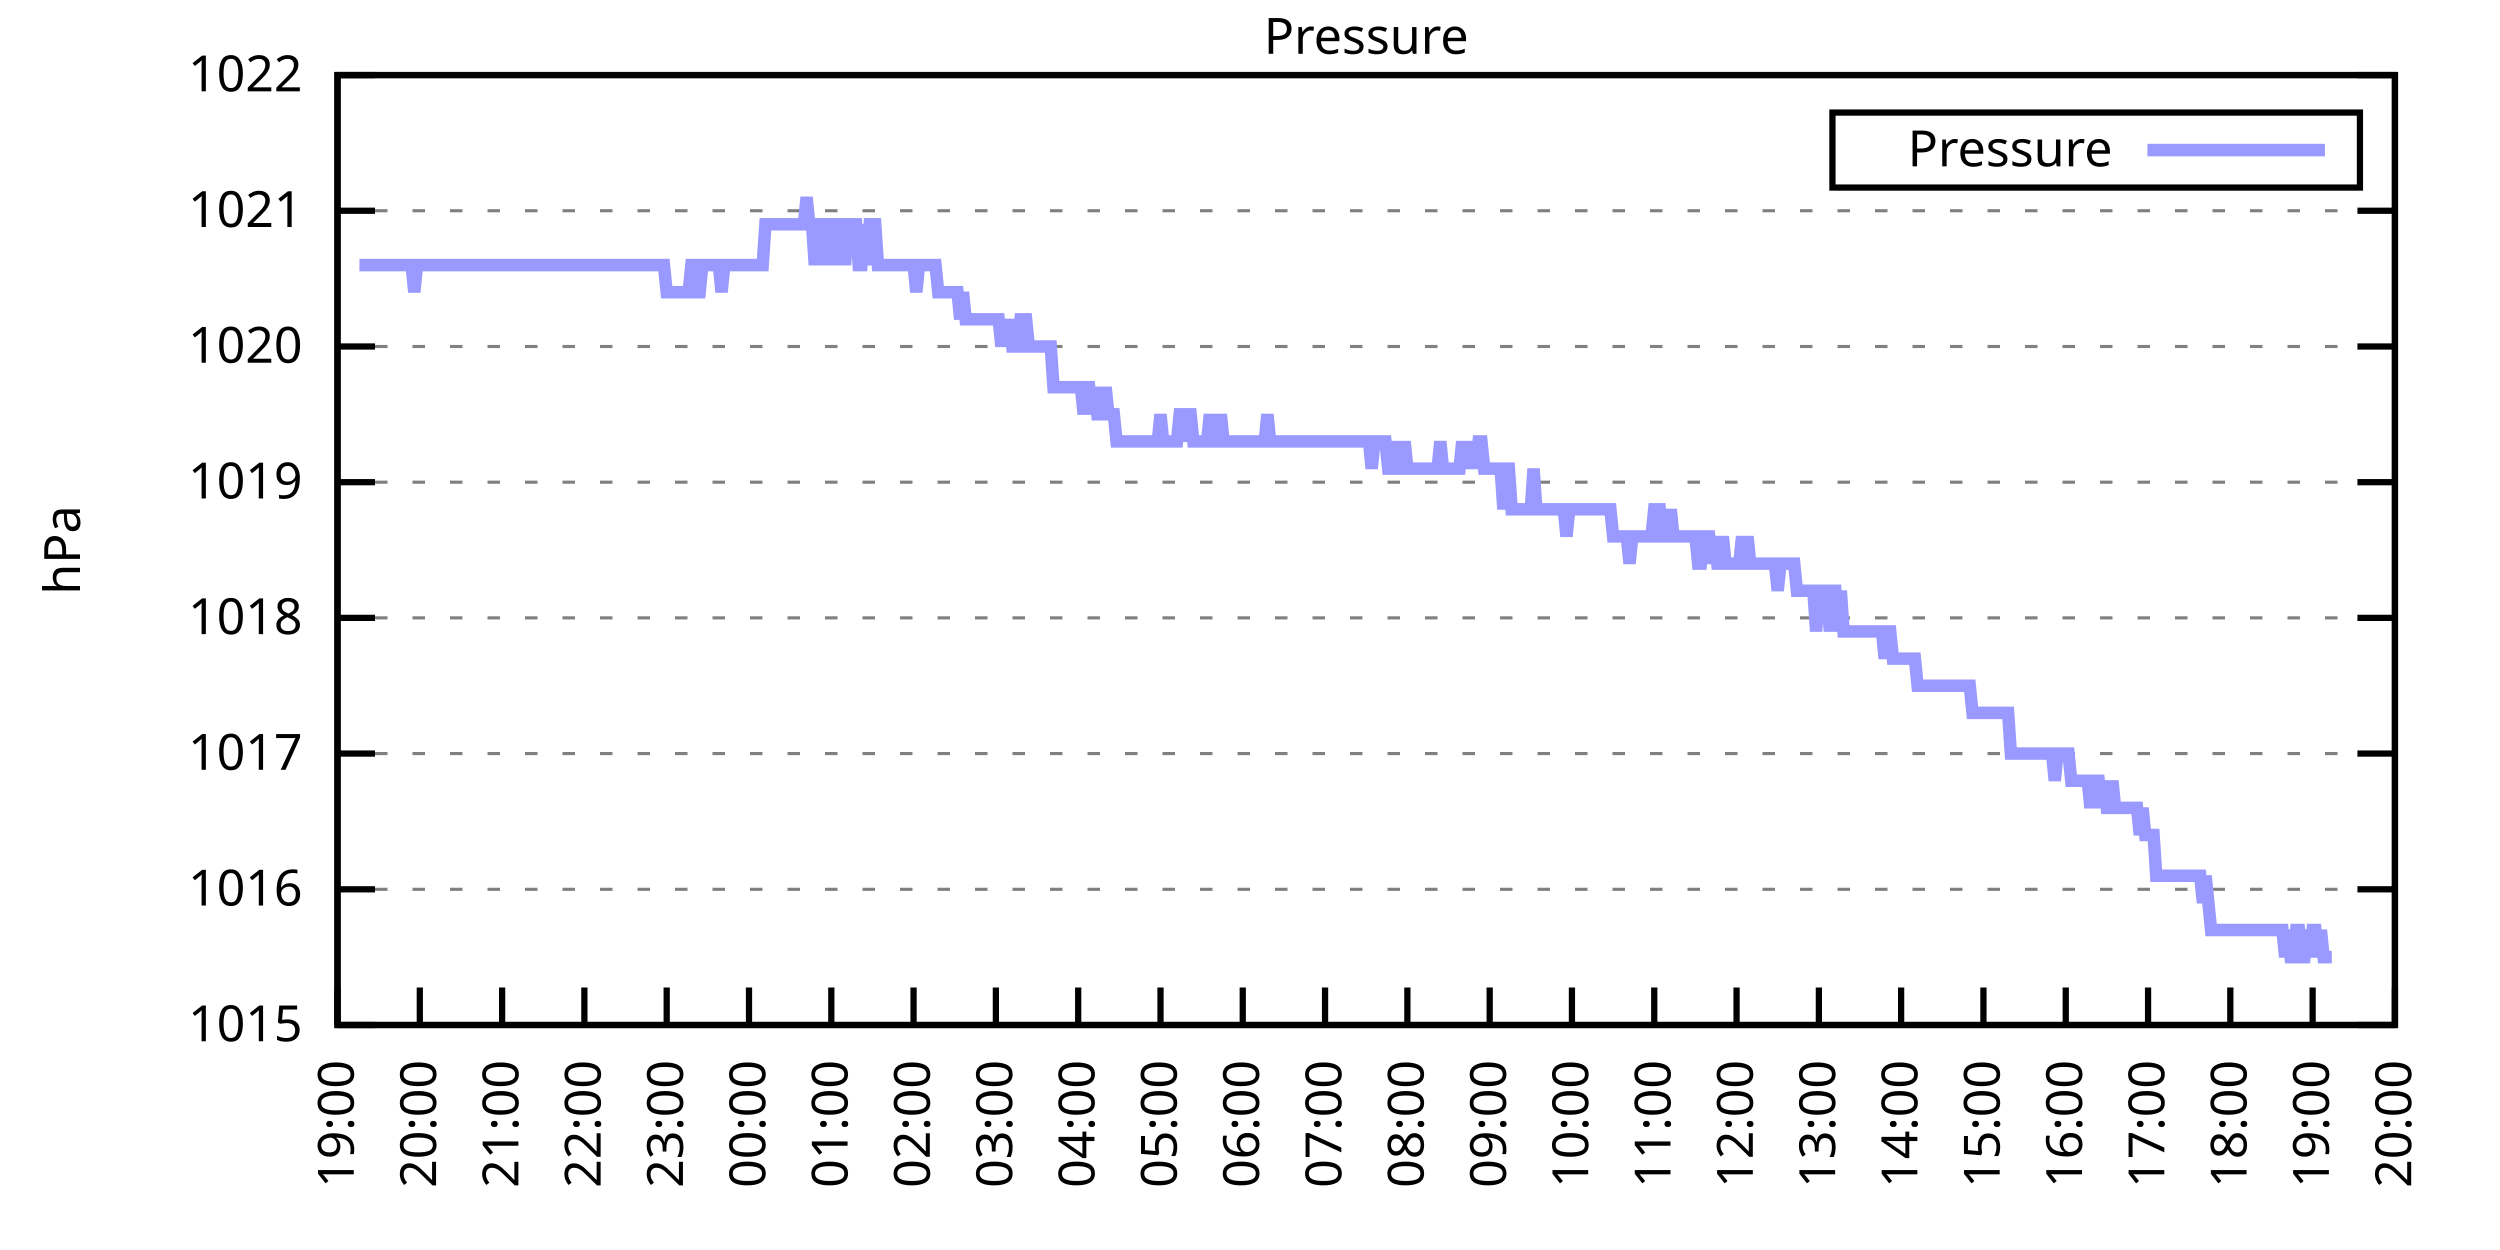
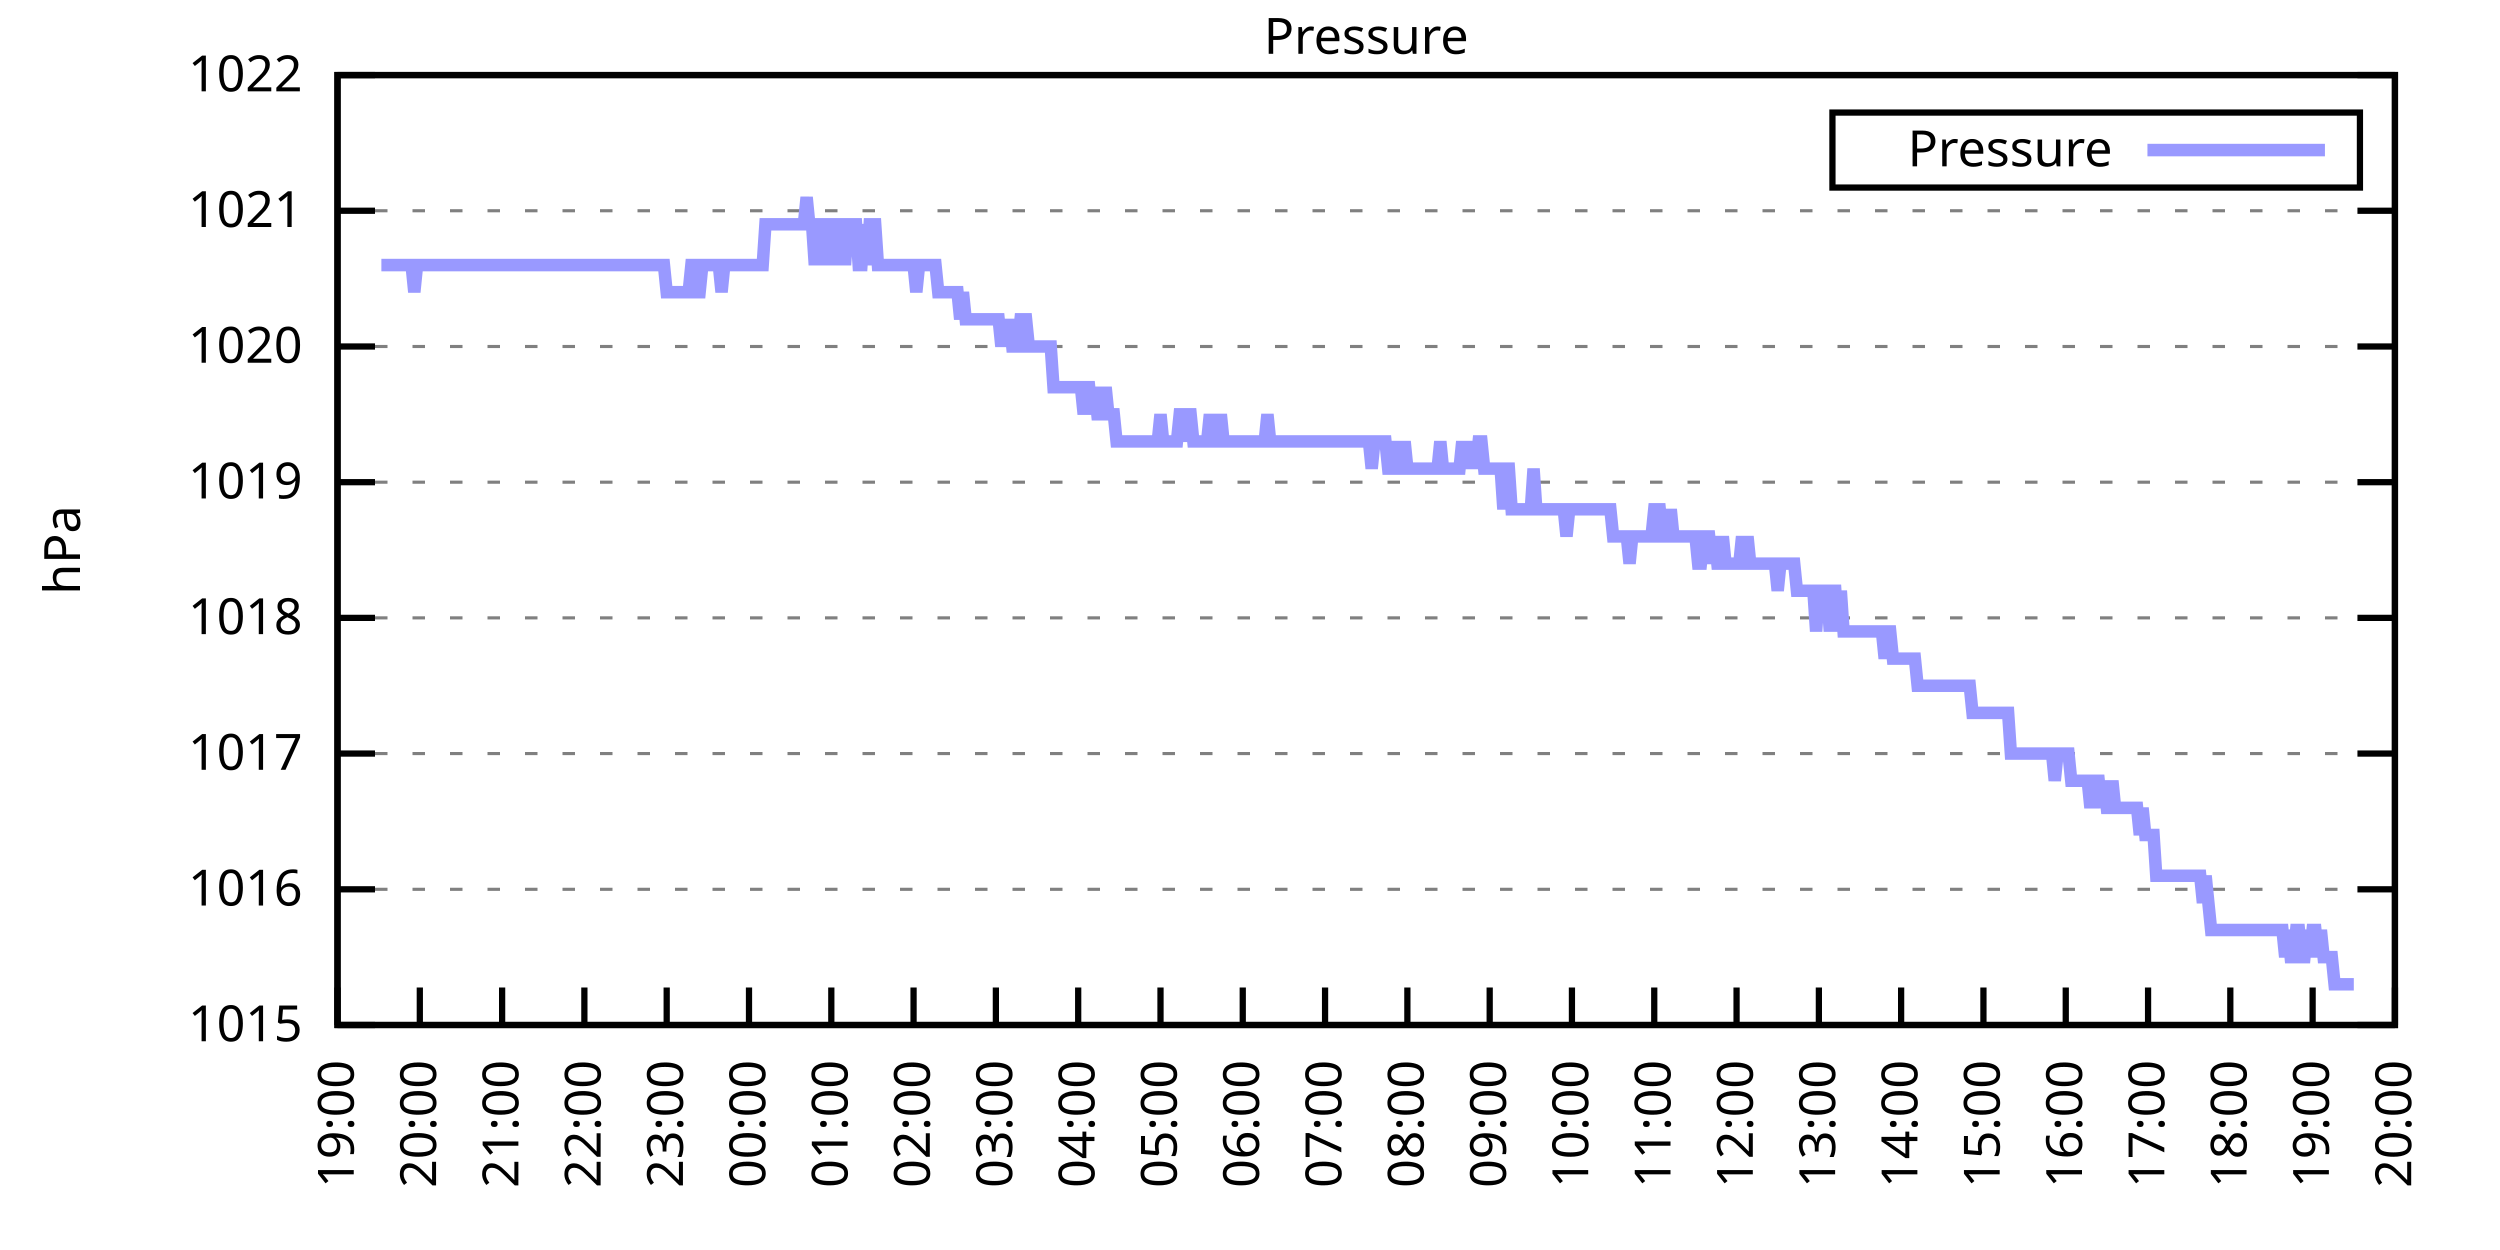
<svg xmlns="http://www.w3.org/2000/svg" xmlns:xlink="http://www.w3.org/1999/xlink" width="400" height="200" viewBox="0 0 400 200">
  <g id="gnuplot_canvas">
    <rect x="0" y="0" width="400" height="200" fill="none" />
    <defs>
      <circle id="gpDot" r="0.5" stroke-width="0.5" stroke="currentColor" />
      <path id="gpPt0" stroke-width="0.333" stroke="currentColor" d="M-1,0 h2 M0,-1 v2" />
      <path id="gpPt1" stroke-width="0.333" stroke="currentColor" d="M-1,-1 L1,1 M1,-1 L-1,1" />
      <path id="gpPt2" stroke-width="0.333" stroke="currentColor" d="M-1,0 L1,0 M0,-1 L0,1 M-1,-1 L1,1 M-1,1 L1,-1" />
      <rect id="gpPt3" stroke-width="0.333" stroke="currentColor" x="-1" y="-1" width="2" height="2" />
      <rect id="gpPt4" stroke-width="0.333" stroke="currentColor" fill="currentColor" x="-1" y="-1" width="2" height="2" />
      <circle id="gpPt5" stroke-width="0.333" stroke="currentColor" cx="0" cy="0" r="1" />
      <use xlink:href="#gpPt5" id="gpPt6" fill="currentColor" stroke="none" />
      <path id="gpPt7" stroke-width="0.333" stroke="currentColor" d="M0,-1.33 L-1.33,0.67 L1.33,0.67 z" />
      <use xlink:href="#gpPt7" id="gpPt8" fill="currentColor" stroke="none" />
      <use xlink:href="#gpPt7" id="gpPt9" stroke="currentColor" transform="rotate(180)" />
      <use xlink:href="#gpPt9" id="gpPt10" fill="currentColor" stroke="none" />
      <use xlink:href="#gpPt3" id="gpPt11" stroke="currentColor" transform="rotate(45)" />
      <use xlink:href="#gpPt11" id="gpPt12" fill="currentColor" stroke="none" />
      <path id="gpPt13" stroke-width="0.333" stroke="currentColor" d="M0,1.330 L1.265,0.411 L0.782,-1.067 L-0.782,-1.076 L-1.265,0.411 z" />
      <use xlink:href="#gpPt13" id="gpPt14" fill="currentColor" stroke="none" />
      <filter id="textbox" filterUnits="objectBoundingBox" x="0" y="0" height="1" width="1">
        <feFlood flood-color="white" flood-opacity="1" result="bgnd" />
        <feComposite in="SourceGraphic" in2="bgnd" operator="atop" />
      </filter>
      <filter id="greybox" filterUnits="objectBoundingBox" x="0" y="0" height="1" width="1">
        <feFlood flood-color="lightgrey" flood-opacity="1" result="grey" />
        <feComposite in="SourceGraphic" in2="grey" operator="atop" />
      </filter>
    </defs>
    <g fill="none" color="white" stroke="currentColor" stroke-width="1.00" stroke-linecap="butt" stroke-linejoin="miter">
</g>
    <g fill="none" color="black" stroke="currentColor" stroke-width="1.00" stroke-linecap="butt" stroke-linejoin="miter">
      <g stroke="none" shape-rendering="crispEdges">
        <polygon fill="rgb(255, 255, 255)" points="54.00,164.00 383.18,164.00 383.18,12.02 54.00,12.02 " />
      </g>
    </g>
    <g fill="none" color="black" stroke="currentColor" stroke-width="1.00" stroke-linecap="butt" stroke-linejoin="miter">
</g>
    <g fill="none" color="black" stroke="black" stroke-width="0.50" stroke-linecap="butt" stroke-linejoin="miter">
</g>
    <g fill="none" color="gray" stroke="currentColor" stroke-width="0.50" stroke-linecap="butt" stroke-linejoin="miter">
      <path stroke="gray" stroke-dasharray="2,4" class="gridline" d="M54.00,164.00 L383.19,164.00  " />
    </g>
    <g fill="none" color="gray" stroke="gray" stroke-width="1.00" stroke-linecap="butt" stroke-linejoin="miter">
</g>
    <g fill="none" color="black" stroke="currentColor" stroke-width="1.00" stroke-linecap="butt" stroke-linejoin="miter">
      <path stroke="black" d="M54.00,164.00 L60.00,164.00 M383.19,164.00 L377.19,164.00  " />
      <g transform="translate(48.40,166.60)" stroke="none" fill="black" font-family="Sans" font-size="8.00" text-anchor="end">
        <text>
          <tspan font-family="Sans"> 1015</tspan>
        </text>
      </g>
    </g>
    <g fill="none" color="black" stroke="currentColor" stroke-width="1.00" stroke-linecap="butt" stroke-linejoin="miter">
</g>
    <g fill="none" color="black" stroke="black" stroke-width="0.50" stroke-linecap="butt" stroke-linejoin="miter">
</g>
    <g fill="none" color="gray" stroke="currentColor" stroke-width="0.50" stroke-linecap="butt" stroke-linejoin="miter">
      <path stroke="gray" stroke-dasharray="2,4" class="gridline" d="M54.00,142.29 L383.19,142.29  " />
    </g>
    <g fill="none" color="gray" stroke="gray" stroke-width="1.00" stroke-linecap="butt" stroke-linejoin="miter">
</g>
    <g fill="none" color="black" stroke="currentColor" stroke-width="1.00" stroke-linecap="butt" stroke-linejoin="miter">
      <path stroke="black" d="M54.00,142.29 L60.00,142.29 M383.19,142.29 L377.19,142.29  " />
      <g transform="translate(48.40,144.89)" stroke="none" fill="black" font-family="Sans" font-size="8.00" text-anchor="end">
        <text>
          <tspan font-family="Sans"> 1016</tspan>
        </text>
      </g>
    </g>
    <g fill="none" color="black" stroke="currentColor" stroke-width="1.00" stroke-linecap="butt" stroke-linejoin="miter">
</g>
    <g fill="none" color="black" stroke="black" stroke-width="0.50" stroke-linecap="butt" stroke-linejoin="miter">
</g>
    <g fill="none" color="gray" stroke="currentColor" stroke-width="0.50" stroke-linecap="butt" stroke-linejoin="miter">
      <path stroke="gray" stroke-dasharray="2,4" class="gridline" d="M54.00,120.57 L383.19,120.57  " />
    </g>
    <g fill="none" color="gray" stroke="gray" stroke-width="1.00" stroke-linecap="butt" stroke-linejoin="miter">
</g>
    <g fill="none" color="black" stroke="currentColor" stroke-width="1.00" stroke-linecap="butt" stroke-linejoin="miter">
      <path stroke="black" d="M54.00,120.57 L60.00,120.57 M383.19,120.57 L377.19,120.57  " />
      <g transform="translate(48.40,123.17)" stroke="none" fill="black" font-family="Sans" font-size="8.00" text-anchor="end">
        <text>
          <tspan font-family="Sans"> 1017</tspan>
        </text>
      </g>
    </g>
    <g fill="none" color="black" stroke="currentColor" stroke-width="1.00" stroke-linecap="butt" stroke-linejoin="miter">
</g>
    <g fill="none" color="black" stroke="black" stroke-width="0.50" stroke-linecap="butt" stroke-linejoin="miter">
</g>
    <g fill="none" color="gray" stroke="currentColor" stroke-width="0.50" stroke-linecap="butt" stroke-linejoin="miter">
      <path stroke="gray" stroke-dasharray="2,4" class="gridline" d="M54.00,98.86 L383.19,98.86  " />
    </g>
    <g fill="none" color="gray" stroke="gray" stroke-width="1.00" stroke-linecap="butt" stroke-linejoin="miter">
</g>
    <g fill="none" color="black" stroke="currentColor" stroke-width="1.00" stroke-linecap="butt" stroke-linejoin="miter">
      <path stroke="black" d="M54.00,98.86 L60.00,98.86 M383.19,98.86 L377.19,98.86  " />
      <g transform="translate(48.40,101.46)" stroke="none" fill="black" font-family="Sans" font-size="8.00" text-anchor="end">
        <text>
          <tspan font-family="Sans"> 1018</tspan>
        </text>
      </g>
    </g>
    <g fill="none" color="black" stroke="currentColor" stroke-width="1.00" stroke-linecap="butt" stroke-linejoin="miter">
</g>
    <g fill="none" color="black" stroke="black" stroke-width="0.50" stroke-linecap="butt" stroke-linejoin="miter">
</g>
    <g fill="none" color="gray" stroke="currentColor" stroke-width="0.50" stroke-linecap="butt" stroke-linejoin="miter">
      <path stroke="gray" stroke-dasharray="2,4" class="gridline" d="M54.00,77.15 L383.19,77.15  " />
    </g>
    <g fill="none" color="gray" stroke="gray" stroke-width="1.00" stroke-linecap="butt" stroke-linejoin="miter">
</g>
    <g fill="none" color="black" stroke="currentColor" stroke-width="1.00" stroke-linecap="butt" stroke-linejoin="miter">
      <path stroke="black" d="M54.00,77.15 L60.00,77.15 M383.19,77.15 L377.19,77.15  " />
      <g transform="translate(48.40,79.75)" stroke="none" fill="black" font-family="Sans" font-size="8.00" text-anchor="end">
        <text>
          <tspan font-family="Sans"> 1019</tspan>
        </text>
      </g>
    </g>
    <g fill="none" color="black" stroke="currentColor" stroke-width="1.00" stroke-linecap="butt" stroke-linejoin="miter">
</g>
    <g fill="none" color="black" stroke="black" stroke-width="0.50" stroke-linecap="butt" stroke-linejoin="miter">
</g>
    <g fill="none" color="gray" stroke="currentColor" stroke-width="0.50" stroke-linecap="butt" stroke-linejoin="miter">
      <path stroke="gray" stroke-dasharray="2,4" class="gridline" d="M54.00,55.44 L383.19,55.44  " />
    </g>
    <g fill="none" color="gray" stroke="gray" stroke-width="1.00" stroke-linecap="butt" stroke-linejoin="miter">
</g>
    <g fill="none" color="black" stroke="currentColor" stroke-width="1.00" stroke-linecap="butt" stroke-linejoin="miter">
      <path stroke="black" d="M54.00,55.44 L60.00,55.44 M383.19,55.44 L377.19,55.44  " />
      <g transform="translate(48.40,58.04)" stroke="none" fill="black" font-family="Sans" font-size="8.00" text-anchor="end">
        <text>
          <tspan font-family="Sans"> 1020</tspan>
        </text>
      </g>
    </g>
    <g fill="none" color="black" stroke="currentColor" stroke-width="1.00" stroke-linecap="butt" stroke-linejoin="miter">
</g>
    <g fill="none" color="black" stroke="black" stroke-width="0.50" stroke-linecap="butt" stroke-linejoin="miter">
</g>
    <g fill="none" color="gray" stroke="currentColor" stroke-width="0.50" stroke-linecap="butt" stroke-linejoin="miter">
      <path stroke="gray" stroke-dasharray="2,4" class="gridline" d="M54.00,33.72 L383.19,33.72  " />
    </g>
    <g fill="none" color="gray" stroke="gray" stroke-width="1.00" stroke-linecap="butt" stroke-linejoin="miter">
</g>
    <g fill="none" color="black" stroke="currentColor" stroke-width="1.00" stroke-linecap="butt" stroke-linejoin="miter">
      <path stroke="black" d="M54.00,33.72 L60.00,33.72 M383.19,33.72 L377.19,33.72  " />
      <g transform="translate(48.40,36.32)" stroke="none" fill="black" font-family="Sans" font-size="8.00" text-anchor="end">
        <text>
          <tspan font-family="Sans"> 1021</tspan>
        </text>
      </g>
    </g>
    <g fill="none" color="black" stroke="currentColor" stroke-width="1.00" stroke-linecap="butt" stroke-linejoin="miter">
</g>
    <g fill="none" color="black" stroke="black" stroke-width="0.50" stroke-linecap="butt" stroke-linejoin="miter">
</g>
    <g fill="none" color="gray" stroke="currentColor" stroke-width="0.50" stroke-linecap="butt" stroke-linejoin="miter">
      <path stroke="gray" stroke-dasharray="2,4" class="gridline" d="M54.00,12.01 L383.19,12.01  " />
    </g>
    <g fill="none" color="gray" stroke="gray" stroke-width="1.00" stroke-linecap="butt" stroke-linejoin="miter">
</g>
    <g fill="none" color="black" stroke="currentColor" stroke-width="1.00" stroke-linecap="butt" stroke-linejoin="miter">
      <path stroke="black" d="M54.00,12.01 L60.00,12.01 M383.19,12.01 L377.19,12.01  " />
      <g transform="translate(48.40,14.61)" stroke="none" fill="black" font-family="Sans" font-size="8.00" text-anchor="end">
        <text>
          <tspan font-family="Sans"> 1022</tspan>
        </text>
      </g>
    </g>
    <g fill="none" color="black" stroke="currentColor" stroke-width="1.00" stroke-linecap="butt" stroke-linejoin="miter">
      <path stroke="black" d="M54.00,164.00 L54.00,158.00  " />
      <g transform="translate(56.60,169.60) rotate(270.00)" stroke="none" fill="black" font-family="Sans" font-size="8.00" text-anchor="end">
        <text>
          <tspan font-family="Sans">19:00</tspan>
        </text>
      </g>
    </g>
    <g fill="none" color="black" stroke="currentColor" stroke-width="1.00" stroke-linecap="butt" stroke-linejoin="miter">
      <path stroke="black" d="M67.17,164.00 L67.17,158.00  " />
      <g transform="translate(69.77,169.60) rotate(270.00)" stroke="none" fill="black" font-family="Sans" font-size="8.00" text-anchor="end">
        <text>
          <tspan font-family="Sans">20:00</tspan>
        </text>
      </g>
    </g>
    <g fill="none" color="black" stroke="currentColor" stroke-width="1.00" stroke-linecap="butt" stroke-linejoin="miter">
      <path stroke="black" d="M80.34,164.00 L80.34,158.00  " />
      <g transform="translate(82.94,169.60) rotate(270.00)" stroke="none" fill="black" font-family="Sans" font-size="8.00" text-anchor="end">
        <text>
          <tspan font-family="Sans">21:00</tspan>
        </text>
      </g>
    </g>
    <g fill="none" color="black" stroke="currentColor" stroke-width="1.00" stroke-linecap="butt" stroke-linejoin="miter">
      <path stroke="black" d="M93.50,164.00 L93.50,158.00  " />
      <g transform="translate(96.10,169.60) rotate(270.00)" stroke="none" fill="black" font-family="Sans" font-size="8.00" text-anchor="end">
        <text>
          <tspan font-family="Sans">22:00</tspan>
        </text>
      </g>
    </g>
    <g fill="none" color="black" stroke="currentColor" stroke-width="1.00" stroke-linecap="butt" stroke-linejoin="miter">
      <path stroke="black" d="M106.67,164.00 L106.67,158.00  " />
      <g transform="translate(109.27,169.60) rotate(270.00)" stroke="none" fill="black" font-family="Sans" font-size="8.00" text-anchor="end">
        <text>
          <tspan font-family="Sans">23:00</tspan>
        </text>
      </g>
    </g>
    <g fill="none" color="black" stroke="currentColor" stroke-width="1.00" stroke-linecap="butt" stroke-linejoin="miter">
      <path stroke="black" d="M119.84,164.00 L119.84,158.00  " />
      <g transform="translate(122.44,169.60) rotate(270.00)" stroke="none" fill="black" font-family="Sans" font-size="8.00" text-anchor="end">
        <text>
          <tspan font-family="Sans">00:00</tspan>
        </text>
      </g>
    </g>
    <g fill="none" color="black" stroke="currentColor" stroke-width="1.00" stroke-linecap="butt" stroke-linejoin="miter">
      <path stroke="black" d="M133.01,164.00 L133.01,158.00  " />
      <g transform="translate(135.61,169.60) rotate(270.00)" stroke="none" fill="black" font-family="Sans" font-size="8.00" text-anchor="end">
        <text>
          <tspan font-family="Sans">01:00</tspan>
        </text>
      </g>
    </g>
    <g fill="none" color="black" stroke="currentColor" stroke-width="1.00" stroke-linecap="butt" stroke-linejoin="miter">
      <path stroke="black" d="M146.17,164.00 L146.17,158.00  " />
      <g transform="translate(148.77,169.60) rotate(270.00)" stroke="none" fill="black" font-family="Sans" font-size="8.00" text-anchor="end">
        <text>
          <tspan font-family="Sans">02:00</tspan>
        </text>
      </g>
    </g>
    <g fill="none" color="black" stroke="currentColor" stroke-width="1.00" stroke-linecap="butt" stroke-linejoin="miter">
      <path stroke="black" d="M159.34,164.00 L159.34,158.00  " />
      <g transform="translate(161.94,169.60) rotate(270.00)" stroke="none" fill="black" font-family="Sans" font-size="8.00" text-anchor="end">
        <text>
          <tspan font-family="Sans">03:00</tspan>
        </text>
      </g>
    </g>
    <g fill="none" color="black" stroke="currentColor" stroke-width="1.00" stroke-linecap="butt" stroke-linejoin="miter">
      <path stroke="black" d="M172.51,164.00 L172.51,158.00  " />
      <g transform="translate(175.11,169.60) rotate(270.00)" stroke="none" fill="black" font-family="Sans" font-size="8.00" text-anchor="end">
        <text>
          <tspan font-family="Sans">04:00</tspan>
        </text>
      </g>
    </g>
    <g fill="none" color="black" stroke="currentColor" stroke-width="1.00" stroke-linecap="butt" stroke-linejoin="miter">
      <path stroke="black" d="M185.68,164.00 L185.68,158.00  " />
      <g transform="translate(188.28,169.60) rotate(270.00)" stroke="none" fill="black" font-family="Sans" font-size="8.00" text-anchor="end">
        <text>
          <tspan font-family="Sans">05:00</tspan>
        </text>
      </g>
    </g>
    <g fill="none" color="black" stroke="currentColor" stroke-width="1.00" stroke-linecap="butt" stroke-linejoin="miter">
      <path stroke="black" d="M198.84,164.00 L198.84,158.00  " />
      <g transform="translate(201.44,169.60) rotate(270.00)" stroke="none" fill="black" font-family="Sans" font-size="8.00" text-anchor="end">
        <text>
          <tspan font-family="Sans">06:00</tspan>
        </text>
      </g>
    </g>
    <g fill="none" color="black" stroke="currentColor" stroke-width="1.00" stroke-linecap="butt" stroke-linejoin="miter">
      <path stroke="black" d="M212.01,164.00 L212.01,158.00  " />
      <g transform="translate(214.61,169.60) rotate(270.00)" stroke="none" fill="black" font-family="Sans" font-size="8.00" text-anchor="end">
        <text>
          <tspan font-family="Sans">07:00</tspan>
        </text>
      </g>
    </g>
    <g fill="none" color="black" stroke="currentColor" stroke-width="1.00" stroke-linecap="butt" stroke-linejoin="miter">
      <path stroke="black" d="M225.18,164.00 L225.18,158.00  " />
      <g transform="translate(227.78,169.60) rotate(270.00)" stroke="none" fill="black" font-family="Sans" font-size="8.00" text-anchor="end">
        <text>
          <tspan font-family="Sans">08:00</tspan>
        </text>
      </g>
    </g>
    <g fill="none" color="black" stroke="currentColor" stroke-width="1.00" stroke-linecap="butt" stroke-linejoin="miter">
      <path stroke="black" d="M238.35,164.00 L238.35,158.00  " />
      <g transform="translate(240.95,169.60) rotate(270.00)" stroke="none" fill="black" font-family="Sans" font-size="8.00" text-anchor="end">
        <text>
          <tspan font-family="Sans">09:00</tspan>
        </text>
      </g>
    </g>
    <g fill="none" color="black" stroke="currentColor" stroke-width="1.00" stroke-linecap="butt" stroke-linejoin="miter">
      <path stroke="black" d="M251.51,164.00 L251.51,158.00  " />
      <g transform="translate(254.11,169.60) rotate(270.00)" stroke="none" fill="black" font-family="Sans" font-size="8.00" text-anchor="end">
        <text>
          <tspan font-family="Sans">10:00</tspan>
        </text>
      </g>
    </g>
    <g fill="none" color="black" stroke="currentColor" stroke-width="1.00" stroke-linecap="butt" stroke-linejoin="miter">
      <path stroke="black" d="M264.68,164.00 L264.68,158.00  " />
      <g transform="translate(267.28,169.60) rotate(270.00)" stroke="none" fill="black" font-family="Sans" font-size="8.00" text-anchor="end">
        <text>
          <tspan font-family="Sans">11:00</tspan>
        </text>
      </g>
    </g>
    <g fill="none" color="black" stroke="currentColor" stroke-width="1.00" stroke-linecap="butt" stroke-linejoin="miter">
      <path stroke="black" d="M277.85,164.00 L277.85,158.00  " />
      <g transform="translate(280.45,169.60) rotate(270.00)" stroke="none" fill="black" font-family="Sans" font-size="8.00" text-anchor="end">
        <text>
          <tspan font-family="Sans">12:00</tspan>
        </text>
      </g>
    </g>
    <g fill="none" color="black" stroke="currentColor" stroke-width="1.00" stroke-linecap="butt" stroke-linejoin="miter">
      <path stroke="black" d="M291.02,164.00 L291.02,158.00  " />
      <g transform="translate(293.62,169.60) rotate(270.00)" stroke="none" fill="black" font-family="Sans" font-size="8.00" text-anchor="end">
        <text>
          <tspan font-family="Sans">13:00</tspan>
        </text>
      </g>
    </g>
    <g fill="none" color="black" stroke="currentColor" stroke-width="1.00" stroke-linecap="butt" stroke-linejoin="miter">
      <path stroke="black" d="M304.18,164.00 L304.18,158.00  " />
      <g transform="translate(306.78,169.60) rotate(270.00)" stroke="none" fill="black" font-family="Sans" font-size="8.00" text-anchor="end">
        <text>
          <tspan font-family="Sans">14:00</tspan>
        </text>
      </g>
    </g>
    <g fill="none" color="black" stroke="currentColor" stroke-width="1.00" stroke-linecap="butt" stroke-linejoin="miter">
      <path stroke="black" d="M317.35,164.00 L317.35,158.00  " />
      <g transform="translate(319.95,169.60) rotate(270.00)" stroke="none" fill="black" font-family="Sans" font-size="8.00" text-anchor="end">
        <text>
          <tspan font-family="Sans">15:00</tspan>
        </text>
      </g>
    </g>
    <g fill="none" color="black" stroke="currentColor" stroke-width="1.00" stroke-linecap="butt" stroke-linejoin="miter">
      <path stroke="black" d="M330.52,164.00 L330.52,158.00  " />
      <g transform="translate(333.12,169.60) rotate(270.00)" stroke="none" fill="black" font-family="Sans" font-size="8.00" text-anchor="end">
        <text>
          <tspan font-family="Sans">16:00</tspan>
        </text>
      </g>
    </g>
    <g fill="none" color="black" stroke="currentColor" stroke-width="1.00" stroke-linecap="butt" stroke-linejoin="miter">
      <path stroke="black" d="M343.69,164.00 L343.69,158.00  " />
      <g transform="translate(346.29,169.60) rotate(270.00)" stroke="none" fill="black" font-family="Sans" font-size="8.00" text-anchor="end">
        <text>
          <tspan font-family="Sans">17:00</tspan>
        </text>
      </g>
    </g>
    <g fill="none" color="black" stroke="currentColor" stroke-width="1.00" stroke-linecap="butt" stroke-linejoin="miter">
      <path stroke="black" d="M356.85,164.00 L356.85,158.00  " />
      <g transform="translate(359.45,169.60) rotate(270.00)" stroke="none" fill="black" font-family="Sans" font-size="8.00" text-anchor="end">
        <text>
          <tspan font-family="Sans">18:00</tspan>
        </text>
      </g>
    </g>
    <g fill="none" color="black" stroke="currentColor" stroke-width="1.00" stroke-linecap="butt" stroke-linejoin="miter">
      <path stroke="black" d="M370.02,164.00 L370.02,158.00  " />
      <g transform="translate(372.62,169.60) rotate(270.00)" stroke="none" fill="black" font-family="Sans" font-size="8.00" text-anchor="end">
        <text>
          <tspan font-family="Sans">19:00</tspan>
        </text>
      </g>
    </g>
    <g fill="none" color="black" stroke="currentColor" stroke-width="1.00" stroke-linecap="butt" stroke-linejoin="miter">
      <path stroke="black" d="M383.19,164.00 L383.19,158.00  " />
      <g transform="translate(385.79,169.60) rotate(270.00)" stroke="none" fill="black" font-family="Sans" font-size="8.00" text-anchor="end">
        <text>
          <tspan font-family="Sans">20:00</tspan>
        </text>
      </g>
    </g>
    <g fill="none" color="black" stroke="currentColor" stroke-width="1.00" stroke-linecap="butt" stroke-linejoin="miter">
</g>
    <g fill="none" color="black" stroke="currentColor" stroke-width="1.00" stroke-linecap="butt" stroke-linejoin="miter">
      <path stroke="black" d="M54.00,12.01 L54.00,164.00 L383.19,164.00 L383.19,12.01 L54.00,12.01 Z  " />
    </g>
    <g fill="none" color="black" stroke="currentColor" stroke-width="1.00" stroke-linecap="butt" stroke-linejoin="miter">
</g>
    <g fill="none" color="black" stroke="currentColor" stroke-width="1.00" stroke-linecap="butt" stroke-linejoin="miter">
      <path stroke="black" d="M293.19,30.01 L293.19,18.01 L377.59,18.01 L377.59,30.01 L293.19,30.01 Z  " />
    </g>
    <g id="Pressure_plot_1">
      <g fill="none" color="white" stroke="black" stroke-width="2.00" stroke-linecap="butt" stroke-linejoin="miter">
</g>
      <g fill="none" color="black" stroke="currentColor" stroke-width="2.00" stroke-linecap="butt" stroke-linejoin="miter">
        <g transform="translate(337.99,26.61)" stroke="none" fill="black" font-family="Sans" font-size="8.00" text-anchor="end">
          <text>
            <tspan font-family="Sans">Pressure</tspan>
          </text>
        </g>
      </g>
      <g fill="none" color="black" stroke="currentColor" stroke-width="2.00" stroke-linecap="butt" stroke-linejoin="miter">
-         <path stroke="rgb(153, 153, 255)" d="M343.59,24.01 L371.99,24.01 M57.51,42.41 L57.95,42.41 L58.39,42.41 L58.83,42.41 L59.27,42.41 L59.71,42.41   L60.14,42.41 L60.58,42.41 L61.02,42.41 L61.46,42.41 L61.90,42.41 L62.34,42.41 L62.78,42.41 L63.22,42.41   L63.66,42.41 L64.10,42.41 L64.53,42.41 L64.97,42.41 L65.41,42.41 L65.85,42.41 L66.29,46.75 L66.73,42.41   L67.17,42.41 L67.61,42.41 L68.05,42.41 L68.48,42.41 L68.92,42.41 L69.36,42.41 L69.80,42.41 L70.24,42.41   L70.68,42.41 L71.12,42.41 L71.56,42.41 L72.00,42.41 L72.43,42.41 L72.87,42.41 L73.31,42.41 L73.75,42.41   L74.19,42.41 L74.63,42.41 L75.07,42.41 L75.51,42.41 L75.95,42.41 L76.38,42.41 L76.82,42.41 L77.26,42.41   L77.70,42.41 L78.14,42.41 L78.58,42.41 L79.02,42.41 L79.46,42.41 L79.90,42.41 L80.34,42.41 L80.77,42.41   L81.21,42.41 L81.65,42.41 L82.09,42.41 L82.53,42.41 L82.97,42.41 L83.41,42.41 L83.85,42.41 L84.29,42.41   L84.72,42.41 L85.16,42.41 L85.60,42.41 L86.04,42.41 L86.48,42.41 L86.92,42.41 L87.36,42.41 L87.80,42.41   L88.24,42.41 L88.67,42.41 L89.11,42.41 L89.55,42.41 L89.99,42.41 L90.43,42.41 L90.87,42.41 L91.31,42.41   L91.75,42.41 L92.19,42.41 L92.62,42.41 L93.06,42.41 L93.50,42.41 L93.94,42.41 L94.38,42.41 L94.82,42.41   L95.26,42.41 L95.70,42.41 L96.14,42.41 L96.58,42.41 L97.01,42.41 L97.45,42.41 L97.89,42.41 L98.33,42.41   L98.77,42.41 L99.21,42.41 L99.65,42.41 L100.09,42.41 L100.53,42.41 L100.96,42.41 L101.40,42.41 L101.84,42.41   L102.28,42.41 L102.72,42.41 L103.16,42.41 L103.60,42.41 L104.04,42.41 L104.48,42.41 L104.91,42.41 L105.35,42.41   L105.79,42.41 L106.23,42.41 L106.67,46.75 L107.11,46.75 L107.55,46.75 L107.99,46.75 L108.43,46.75 L108.87,46.75   L109.30,46.75 L109.74,46.75 L110.18,46.75 L110.62,42.41 L111.06,42.41 L111.50,46.75 L111.94,46.75 L112.38,42.41   L112.82,42.41 L113.25,42.41 L113.69,42.41 L114.13,42.41 L114.57,42.41 L115.01,42.41 L115.45,46.75 L115.89,42.41   L116.33,42.41 L116.77,42.41 L117.20,42.41 L117.64,42.41 L118.08,42.41 L118.52,42.41 L118.96,42.41 L119.40,42.41   L119.84,42.41 L120.28,42.41 L120.72,42.41 L121.15,42.41 L121.59,42.41 L122.03,42.41 L122.47,35.89 L122.91,35.89   L123.35,35.89 L123.79,35.89 L124.23,35.89 L124.67,35.89 L125.11,35.89 L125.54,35.89 L125.98,35.89 L126.42,35.89   L126.86,35.89 L127.30,35.89 L127.74,35.89 L128.18,35.89 L128.62,35.89 L129.06,31.55 L129.49,35.89 L129.93,35.89   L130.37,42.41 L130.81,35.89 L131.25,35.89 L131.69,35.89 L132.13,42.41 L132.57,35.89 L133.01,35.89 L133.44,35.89   L133.88,42.41 L134.32,35.89 L134.76,35.89 L135.20,42.41 L135.64,35.89 L136.08,35.89 L136.52,35.89 L136.96,35.89   L137.39,42.41 L137.83,42.41 L138.27,35.89 L138.71,42.41 L139.15,35.89 L139.59,35.89 L140.03,35.89 L140.47,42.41   L140.91,42.41 L141.35,42.41 L141.78,42.41 L142.22,42.41 L142.66,42.41 L143.10,42.41 L143.54,42.41 L143.98,42.41   L144.42,42.41 L144.86,42.41 L145.30,42.41 L145.73,42.41 L146.17,42.41 L146.61,46.75 L147.05,42.41 L147.49,42.41   L147.93,42.41 L148.37,42.41 L148.81,42.41 L149.25,42.41 L149.68,42.41 L150.12,46.75 L150.56,46.75 L151.00,46.75   L151.44,46.75 L151.88,46.75 L152.32,46.75 L152.76,46.75 L153.20,46.75 L153.63,51.09 L154.07,46.75 L154.51,51.09   L154.95,51.09 L155.39,51.09 L155.83,51.09 L156.27,51.09 L156.71,51.09 L157.15,51.09 L157.59,51.09 L158.02,51.09   L158.46,51.09 L158.90,51.09 L159.34,51.09 L159.78,51.09 L160.22,55.44 L160.66,51.09 L161.10,55.44 L161.54,51.09   L161.97,55.44 L162.41,55.44 L162.85,55.44 L163.29,51.09 L163.73,51.09 L164.17,51.09 L164.61,55.44 L165.05,55.44   L165.49,55.44 L165.92,55.44 L166.36,55.44 L166.80,55.44 L167.24,55.44 L167.68,55.44 L168.12,55.44 L168.56,61.95   L169.00,61.95 L169.44,61.95 L169.87,61.95 L170.31,61.95 L170.75,61.95 L171.19,61.95 L171.63,61.95 L172.07,61.95   L172.51,61.95 L172.95,61.95 L173.39,66.29 L173.83,61.95 L174.26,61.95 L174.70,66.29 L175.14,61.95 L175.58,66.29   L176.02,66.29 L176.46,66.29 L176.90,61.95 L177.34,66.29 L177.78,66.29 L178.21,66.29 L178.65,70.63 L179.09,70.63   L179.53,70.63 L179.97,70.63 L180.41,70.63 L180.85,70.63 L181.29,70.63 L181.73,70.63 L182.16,70.63 L182.60,70.63   L183.04,70.63 L183.48,70.63 L183.92,70.63 L184.36,70.63 L184.80,70.63 L185.24,70.63 L185.68,66.29 L186.11,70.63   L186.55,70.63 L186.99,70.63 L187.43,70.63 L187.87,70.63 L188.31,70.63 L188.75,66.29 L189.19,66.29 L189.63,70.63   L190.07,66.29 L190.50,66.29 L190.94,70.63 L191.38,70.63 L191.82,70.63 L192.26,70.63 L192.70,70.63 L193.14,70.63   L193.58,66.29 L194.02,70.63 L194.45,70.63 L194.89,70.63 L195.33,66.29 L195.77,70.63 L196.21,70.63 L196.65,70.63   L197.09,70.63 L197.53,70.63 L197.97,70.63 L198.40,70.63 L198.84,70.63 L199.28,70.63 L199.72,70.63 L200.16,70.63   L200.60,70.63 L201.04,70.63 L201.48,70.63 L201.92,70.63 L202.35,70.63 L202.79,66.29 L203.23,70.63 L203.67,70.63   L204.11,70.63 L204.55,70.63 L204.99,70.63 L205.43,70.63 L205.87,70.63 L206.31,70.63 L206.74,70.63 L207.18,70.63   L207.62,70.63 L208.06,70.63 L208.50,70.63 L208.94,70.63 L209.38,70.63 L209.82,70.63 L210.26,70.63 L210.69,70.63   L211.13,70.63 L211.57,70.63 L212.01,70.63 L212.45,70.63 L212.89,70.63 L213.33,70.63 L213.77,70.63 L214.21,70.63   L214.64,70.63 L215.08,70.63 L215.52,70.63 L215.96,70.63 L216.40,70.63 L216.84,70.63 L217.28,70.63 L217.72,70.63   L218.16,70.63 L218.60,70.63 L219.03,70.63 L219.47,74.98 L219.91,70.63 L220.35,70.63 L220.79,70.63 L221.23,70.63   L221.67,70.63 L222.11,74.98 L222.55,74.98 L222.98,74.98 L223.42,70.63 L223.86,74.98 L224.30,74.98 L224.74,70.63   L225.18,74.98 L225.62,74.98 L226.06,74.98 L226.50,74.98 L226.93,74.98 L227.37,74.98 L227.81,74.98 L228.25,74.98   L228.69,74.98 L229.13,74.98 L229.57,74.98 L230.01,74.98 L230.45,70.63 L230.88,74.98 L231.32,74.98 L231.76,74.98   L232.20,74.98 L232.64,74.98 L233.08,74.98 L233.52,74.98 L233.96,70.63 L234.40,74.98 L234.84,70.63 L235.27,74.98   L235.71,70.63 L236.15,74.98 L236.59,70.63 L237.03,70.63 L237.47,74.98 L237.91,74.98 L238.35,74.98 L238.79,74.98   L239.22,74.98 L239.66,74.98 L240.10,74.98 L240.54,81.49 L240.98,74.98 L241.42,74.98 L241.86,81.49 L242.30,81.49   L242.74,81.49 L243.17,81.49 L243.61,81.49 L244.05,81.49 L244.49,81.49 L244.93,81.49 L245.37,74.98 L245.81,81.49   L246.25,81.49 L246.69,81.49 L247.12,81.49 L247.56,81.49 L248.00,81.49 L248.44,81.49 L248.88,81.49 L249.32,81.49   L249.76,81.49 L250.20,81.49 L250.64,85.83 L251.08,81.49 L251.51,81.49 L251.95,81.49 L252.39,81.49 L252.83,81.49   L253.27,81.49 L253.71,81.49 L254.15,81.49 L254.59,81.49 L255.03,81.49 L255.46,81.49 L255.90,81.49 L256.34,81.49   L256.78,81.49 L257.22,81.49 L257.66,81.49 L258.10,85.83 L258.54,85.83 L258.98,85.83 L259.41,85.83 L259.85,85.83   L260.29,85.83 L260.73,90.18 L261.17,85.83 L261.61,85.83 L262.05,85.83 L262.49,85.83 L262.93,85.83 L263.36,85.83   L263.80,85.83 L264.24,85.83 L264.68,81.49 L265.12,81.49 L265.56,81.49 L266.00,85.83 L266.44,85.83 L266.88,85.83   L267.32,81.49 L267.75,85.83 L268.19,85.83 L268.63,85.83 L269.07,85.83 L269.51,85.83 L269.95,85.83 L270.39,85.83   L270.83,85.83 L271.27,85.83 L271.70,90.18 L272.14,90.18 L272.58,85.83 L273.02,85.83 L273.46,85.83 L273.90,90.18   L274.34,85.83 L274.78,90.18 L275.22,90.18 L275.65,85.83 L276.09,90.18 L276.53,90.18 L276.97,90.18 L277.41,90.18   L277.85,90.18 L278.29,90.18 L278.73,85.83 L279.17,90.18 L279.60,85.83 L280.04,90.18 L280.48,90.18 L280.92,90.18   L281.36,90.18 L281.80,90.18 L282.24,90.18 L282.68,90.18 L283.12,90.18 L283.56,90.18 L283.99,90.18 L284.43,94.52   L284.87,90.18 L285.31,90.18 L285.75,90.18 L286.19,90.18 L286.63,90.18 L287.07,90.18 L287.51,94.52 L287.94,94.52   L288.38,94.52 L288.82,94.52 L289.26,94.52 L289.70,94.52 L290.14,94.52 L290.58,101.03 L291.02,94.52 L291.46,94.52   L291.89,94.52 L292.33,94.52 L292.77,101.03 L293.21,94.52 L293.65,94.52 L294.09,101.03 L294.53,94.52 L294.97,101.03   L295.41,101.03 L295.84,101.03 L296.28,101.03 L296.72,101.03 L297.16,101.03 L297.60,101.03 L298.04,101.03 L298.48,101.03   L298.92,101.03 L299.36,101.03 L299.80,101.03 L300.23,101.03 L300.67,101.03 L301.11,101.03 L301.55,105.38 L301.99,101.03   L302.43,101.03 L302.87,105.38 L303.31,105.38 L303.75,105.38 L304.18,105.38 L304.62,105.38 L305.06,105.38 L305.50,105.38   L305.94,105.38 L306.38,105.38 L306.82,109.72 L307.26,109.72 L307.70,109.72 L308.13,109.72 L308.57,109.72 L309.01,109.72   L309.45,109.72 L309.89,109.72 L310.33,109.72 L310.77,109.72 L311.21,109.72 L311.65,109.72 L312.08,109.72 L312.52,109.72   L312.96,109.72 L313.40,109.72 L313.84,109.72 L314.28,109.72 L314.72,109.72 L315.16,109.72 L315.60,114.06 L316.04,114.06   L316.47,114.06 L316.91,114.06 L317.35,114.06 L317.79,114.06 L318.23,114.06 L318.67,114.06 L319.11,114.06 L319.55,114.06   L319.99,114.06 L320.42,114.06 L320.86,114.06 L321.30,114.06 L321.74,120.57 L322.18,120.57 L322.62,120.57 L323.06,120.57   L323.50,120.57 L323.94,120.57 L324.37,120.57 L324.81,120.57 L325.25,120.57 L325.69,120.57 L326.13,120.57 L326.57,120.57   L327.01,120.57 L327.45,120.57 L327.89,120.57 L328.33,120.57 L328.76,124.92 L329.20,120.57 L329.64,120.57 L330.08,120.57   L330.52,120.57 L330.96,120.57 L331.40,124.92 L331.84,124.92 L332.28,124.92 L332.71,124.92 L333.15,124.92 L333.59,124.92   L334.03,124.92 L334.47,129.26 L334.91,124.92 L335.35,124.92 L335.79,124.92 L336.23,129.26 L336.66,124.92 L337.10,129.26   L337.54,129.26 L337.98,124.92 L338.42,129.26 L338.86,129.26 L339.30,129.26 L339.74,129.26 L340.18,129.26 L340.61,129.26   L341.05,129.26 L341.49,129.26 L341.93,129.26 L342.37,133.60 L342.81,129.26 L343.25,133.60 L343.69,133.60 L344.13,133.60   L344.57,133.60 L345.00,140.12 L345.44,140.12 L345.88,140.12 L346.32,140.12 L346.76,140.12 L347.20,140.12 L347.64,140.12   L348.08,140.12 L348.52,140.12 L348.95,140.12 L349.39,140.12 L349.83,140.12 L350.27,140.12 L350.71,140.12 L351.15,140.12   L351.59,140.12 L352.03,140.12 L352.47,144.46 L352.90,140.12 L353.34,144.46 L353.78,148.80 L354.22,148.80 L354.66,148.80   L355.10,148.80 L355.54,148.80 L355.98,148.80 L356.42,148.80 L356.85,148.80 L357.29,148.80 L357.73,148.80 L358.17,148.80   L358.61,148.80 L359.05,148.80 L359.49,148.80 L359.93,148.80 L360.37,148.80 L360.81,148.80 L361.24,148.80 L361.68,148.80   L362.12,148.80 L362.56,148.80 L363.00,148.80 L363.44,148.80 L363.88,148.80 L364.32,148.80 L364.76,148.80 L365.19,148.80   L365.63,153.14 L366.07,148.80 L366.51,153.14 L366.95,153.14 L367.39,148.80 L367.83,148.80 L368.27,153.14 L368.71,153.14   L369.14,148.80 L369.58,153.14 L370.02,148.80 L370.46,148.80 L370.90,153.14 L371.34,148.80 L371.78,153.14 L372.22,153.14   L372.66,153.14 L373.09,153.14  " />
+         <path stroke="rgb(153, 153, 255)" d="M343.59,24.01 L371.99,24.01 M61.02,42.41 L61.46,42.41 L61.90,42.41 L62.34,42.41 L62.78,42.41 L63.22,42.41   L63.66,42.41 L64.10,42.41 L64.53,42.41 L64.97,42.41 L65.41,42.41 L65.85,42.41 L66.29,46.75 L66.73,42.41   L67.17,42.41 L67.61,42.41 L68.05,42.41 L68.48,42.41 L68.92,42.41 L69.36,42.41 L69.80,42.41 L70.24,42.41   L70.68,42.41 L71.12,42.41 L71.56,42.41 L72.00,42.41 L72.43,42.41 L72.87,42.41 L73.31,42.41 L73.75,42.41   L74.19,42.41 L74.63,42.41 L75.07,42.41 L75.51,42.41 L75.95,42.41 L76.38,42.41 L76.82,42.41 L77.26,42.41   L77.70,42.41 L78.14,42.41 L78.58,42.41 L79.02,42.41 L79.46,42.41 L79.90,42.41 L80.34,42.41 L80.77,42.41   L81.21,42.41 L81.65,42.41 L82.09,42.41 L82.53,42.41 L82.97,42.41 L83.41,42.41 L83.85,42.41 L84.29,42.41   L84.72,42.41 L85.16,42.41 L85.60,42.41 L86.04,42.41 L86.48,42.41 L86.92,42.41 L87.36,42.41 L87.80,42.41   L88.24,42.41 L88.67,42.41 L89.11,42.41 L89.55,42.41 L89.99,42.41 L90.43,42.41 L90.87,42.41 L91.31,42.41   L91.75,42.41 L92.19,42.41 L92.62,42.41 L93.06,42.41 L93.50,42.41 L93.94,42.41 L94.38,42.41 L94.82,42.41   L95.26,42.41 L95.70,42.41 L96.14,42.41 L96.58,42.41 L97.01,42.41 L97.45,42.41 L97.89,42.41 L98.33,42.41   L98.77,42.41 L99.21,42.41 L99.65,42.41 L100.09,42.41 L100.53,42.41 L100.96,42.41 L101.40,42.41 L101.84,42.41   L102.28,42.41 L102.72,42.41 L103.16,42.41 L103.60,42.41 L104.04,42.41 L104.48,42.41 L104.91,42.41 L105.35,42.41   L105.79,42.41 L106.23,42.41 L106.67,46.75 L107.11,46.75 L107.55,46.75 L107.99,46.75 L108.43,46.75 L108.87,46.75   L109.30,46.75 L109.74,46.75 L110.18,46.75 L110.62,42.41 L111.06,42.41 L111.50,46.75 L111.94,46.75 L112.38,42.41   L112.82,42.41 L113.25,42.41 L113.69,42.41 L114.13,42.41 L114.57,42.41 L115.01,42.41 L115.45,46.75 L115.89,42.41   L116.33,42.41 L116.77,42.41 L117.20,42.41 L117.64,42.41 L118.08,42.41 L118.52,42.41 L118.96,42.41 L119.40,42.41   L119.84,42.41 L120.28,42.41 L120.72,42.41 L121.15,42.41 L121.59,42.41 L122.03,42.41 L122.47,35.89 L122.91,35.89   L123.35,35.89 L123.79,35.89 L124.23,35.89 L124.67,35.89 L125.11,35.89 L125.54,35.89 L125.98,35.89 L126.42,35.89   L126.86,35.89 L127.30,35.89 L127.74,35.89 L128.18,35.89 L128.62,35.89 L129.06,31.55 L129.49,35.89 L129.93,35.89   L130.37,42.41 L130.81,35.89 L131.25,35.89 L131.69,35.89 L132.13,42.41 L132.57,35.89 L133.01,35.89 L133.44,35.89   L133.88,42.41 L134.32,35.89 L134.76,35.89 L135.20,42.41 L135.64,35.89 L136.08,35.89 L136.52,35.89 L136.96,35.89   L137.39,42.41 L137.83,42.41 L138.27,35.89 L138.71,42.41 L139.15,35.89 L139.59,35.89 L140.03,35.89 L140.47,42.41   L140.91,42.41 L141.35,42.41 L141.78,42.41 L142.22,42.41 L142.66,42.41 L143.10,42.41 L143.54,42.41 L143.98,42.41   L144.42,42.41 L144.86,42.41 L145.30,42.41 L145.73,42.41 L146.17,42.41 L146.61,46.75 L147.05,42.41 L147.49,42.41   L147.93,42.41 L148.37,42.41 L148.81,42.41 L149.25,42.41 L149.68,42.41 L150.12,46.75 L150.56,46.75 L151.00,46.75   L151.44,46.75 L151.88,46.75 L152.32,46.75 L152.76,46.75 L153.20,46.75 L153.63,51.09 L154.07,46.75 L154.51,51.09   L154.95,51.09 L155.39,51.09 L155.83,51.09 L156.27,51.09 L156.71,51.09 L157.15,51.09 L157.59,51.09 L158.02,51.09   L158.46,51.09 L158.90,51.09 L159.34,51.09 L159.78,51.09 L160.22,55.44 L160.66,51.09 L161.10,55.44 L161.54,51.09   L161.97,55.44 L162.41,55.44 L162.85,55.44 L163.29,51.09 L163.73,51.09 L164.17,51.09 L164.61,55.44 L165.05,55.44   L165.49,55.44 L165.92,55.44 L166.36,55.44 L166.80,55.44 L167.24,55.44 L167.68,55.44 L168.12,55.44 L168.56,61.95   L169.00,61.95 L169.44,61.95 L169.87,61.95 L170.31,61.95 L170.75,61.95 L171.19,61.95 L171.63,61.95 L172.07,61.95   L172.51,61.95 L172.95,61.95 L173.39,66.29 L173.83,61.95 L174.26,61.95 L174.70,66.29 L175.14,61.95 L175.58,66.29   L176.02,66.29 L176.46,66.29 L176.90,61.95 L177.34,66.29 L177.78,66.29 L178.21,66.29 L178.65,70.63 L179.09,70.63   L179.53,70.63 L179.97,70.63 L180.41,70.63 L180.85,70.63 L181.29,70.63 L181.73,70.63 L182.16,70.63 L182.60,70.63   L183.04,70.63 L183.48,70.63 L183.92,70.63 L184.36,70.63 L184.80,70.63 L185.24,70.63 L185.68,66.29 L186.11,70.63   L186.55,70.63 L186.99,70.63 L187.43,70.63 L187.87,70.63 L188.31,70.63 L188.75,66.29 L189.19,66.29 L189.63,70.63   L190.07,66.29 L190.50,66.29 L190.94,70.63 L191.38,70.63 L191.82,70.63 L192.26,70.63 L192.70,70.63 L193.14,70.63   L193.58,66.29 L194.02,70.63 L194.45,70.63 L194.89,70.63 L195.33,66.29 L195.77,70.63 L196.21,70.63 L196.65,70.63   L197.09,70.63 L197.53,70.63 L197.97,70.63 L198.40,70.63 L198.84,70.63 L199.28,70.63 L199.72,70.63 L200.16,70.63   L200.60,70.63 L201.04,70.63 L201.48,70.63 L201.92,70.63 L202.35,70.63 L202.79,66.29 L203.23,70.63 L203.67,70.63   L204.11,70.63 L204.55,70.63 L204.99,70.63 L205.43,70.63 L205.87,70.63 L206.31,70.63 L206.74,70.63 L207.18,70.63   L207.62,70.63 L208.06,70.63 L208.50,70.63 L208.94,70.63 L209.38,70.63 L209.82,70.63 L210.26,70.63 L210.69,70.63   L211.13,70.63 L211.57,70.63 L212.01,70.63 L212.45,70.63 L212.89,70.63 L213.33,70.63 L213.77,70.63 L214.21,70.63   L214.64,70.63 L215.08,70.63 L215.52,70.63 L215.96,70.63 L216.40,70.63 L216.84,70.63 L217.28,70.63 L217.72,70.63   L218.16,70.63 L218.60,70.63 L219.03,70.63 L219.47,74.98 L219.91,70.63 L220.35,70.63 L220.79,70.63 L221.23,70.63   L221.67,70.63 L222.11,74.98 L222.55,74.98 L222.98,74.98 L223.42,70.63 L223.86,74.98 L224.30,74.98 L224.74,70.63   L225.18,74.98 L225.62,74.98 L226.06,74.98 L226.50,74.98 L226.93,74.98 L227.37,74.98 L227.81,74.98 L228.25,74.98   L228.69,74.98 L229.13,74.98 L229.57,74.98 L230.01,74.98 L230.45,70.63 L230.88,74.98 L231.32,74.98 L231.76,74.98   L232.20,74.98 L232.64,74.98 L233.08,74.98 L233.52,74.98 L233.96,70.63 L234.40,74.98 L234.84,70.63 L235.27,74.98   L235.71,70.63 L236.15,74.98 L236.59,70.63 L237.03,70.63 L237.47,74.98 L237.91,74.98 L238.35,74.98 L238.79,74.98   L239.22,74.98 L239.66,74.98 L240.10,74.98 L240.54,81.49 L240.98,74.98 L241.42,74.98 L241.86,81.49 L242.30,81.49   L242.74,81.49 L243.17,81.49 L243.61,81.49 L244.05,81.49 L244.49,81.49 L244.93,81.49 L245.37,74.98 L245.81,81.49   L246.25,81.49 L246.69,81.49 L247.12,81.49 L247.56,81.49 L248.00,81.49 L248.44,81.49 L248.88,81.49 L249.32,81.49   L249.76,81.49 L250.20,81.49 L250.64,85.83 L251.08,81.49 L251.51,81.49 L251.95,81.49 L252.39,81.49 L252.83,81.49   L253.27,81.49 L253.71,81.49 L254.15,81.49 L254.59,81.49 L255.03,81.49 L255.46,81.49 L255.90,81.49 L256.34,81.49   L256.78,81.49 L257.22,81.49 L257.66,81.49 L258.10,85.83 L258.54,85.83 L258.98,85.83 L259.41,85.83 L259.85,85.83   L260.29,85.83 L260.73,90.18 L261.17,85.83 L261.61,85.83 L262.05,85.83 L262.49,85.83 L262.93,85.83 L263.36,85.83   L263.80,85.83 L264.24,85.83 L264.68,81.49 L265.12,81.49 L265.56,81.49 L266.00,85.83 L266.44,85.83 L266.88,85.83   L267.32,81.49 L267.75,85.83 L268.19,85.83 L268.63,85.83 L269.07,85.83 L269.51,85.83 L269.95,85.83 L270.39,85.83   L270.83,85.83 L271.27,85.83 L271.70,90.18 L272.14,90.18 L272.58,85.83 L273.02,85.83 L273.46,85.83 L273.90,90.18   L274.34,85.83 L274.78,90.18 L275.22,90.18 L275.65,85.83 L276.09,90.18 L276.53,90.18 L276.97,90.18 L277.41,90.18   L277.85,90.18 L278.29,90.18 L278.73,85.83 L279.17,90.18 L279.60,85.83 L280.04,90.18 L280.48,90.18 L280.92,90.18   L281.36,90.18 L281.80,90.18 L282.24,90.18 L282.68,90.18 L283.12,90.18 L283.56,90.18 L283.99,90.18 L284.43,94.52   L284.87,90.18 L285.31,90.18 L285.75,90.18 L286.19,90.18 L286.63,90.18 L287.07,90.18 L287.51,94.52 L287.94,94.52   L288.38,94.52 L288.82,94.52 L289.26,94.52 L289.70,94.52 L290.14,94.52 L290.58,101.03 L291.02,94.52 L291.46,94.52   L291.89,94.52 L292.33,94.52 L292.77,101.03 L293.21,94.52 L293.65,94.52 L294.09,101.03 L294.53,94.52 L294.97,101.03   L295.41,101.03 L295.84,101.03 L296.28,101.03 L296.72,101.03 L297.16,101.03 L297.60,101.03 L298.04,101.03 L298.48,101.03   L298.92,101.03 L299.36,101.03 L299.80,101.03 L300.23,101.03 L300.67,101.03 L301.11,101.03 L301.55,105.38 L301.99,101.03   L302.43,101.03 L302.87,105.38 L303.31,105.38 L303.75,105.38 L304.18,105.38 L304.62,105.38 L305.06,105.38 L305.50,105.38   L305.94,105.38 L306.38,105.38 L306.82,109.72 L307.26,109.72 L307.70,109.72 L308.13,109.72 L308.57,109.72 L309.01,109.72   L309.45,109.72 L309.89,109.72 L310.33,109.72 L310.77,109.72 L311.21,109.72 L311.65,109.72 L312.08,109.72 L312.52,109.72   L312.96,109.72 L313.40,109.72 L313.84,109.72 L314.28,109.72 L314.72,109.72 L315.16,109.72 L315.60,114.06 L316.04,114.06   L316.47,114.06 L316.91,114.06 L317.35,114.06 L317.79,114.06 L318.23,114.06 L318.67,114.06 L319.11,114.06 L319.55,114.06   L319.99,114.06 L320.42,114.06 L320.86,114.06 L321.30,114.06 L321.74,120.57 L322.18,120.57 L322.62,120.57 L323.06,120.57   L323.50,120.57 L323.94,120.57 L324.37,120.57 L324.81,120.57 L325.25,120.57 L325.69,120.57 L326.13,120.57 L326.57,120.57   L327.01,120.57 L327.45,120.57 L327.89,120.57 L328.33,120.57 L328.76,124.92 L329.20,120.57 L329.64,120.57 L330.08,120.57   L330.52,120.57 L330.96,120.57 L331.40,124.92 L331.84,124.92 L332.28,124.92 L332.71,124.92 L333.15,124.92 L333.59,124.92   L334.03,124.92 L334.47,129.26 L334.91,124.92 L335.35,124.92 L335.79,124.92 L336.23,129.26 L336.66,124.92 L337.10,129.26   L337.54,129.26 L337.98,124.92 L338.42,129.26 L338.86,129.26 L339.30,129.26 L339.74,129.26 L340.18,129.26 L340.61,129.26   L341.05,129.26 L341.49,129.26 L341.93,129.26 L342.37,133.60 L342.81,129.26 L343.25,133.60 L343.69,133.60 L344.13,133.60   L344.57,133.60 L345.00,140.12 L345.44,140.12 L345.88,140.12 L346.32,140.12 L346.76,140.12 L347.20,140.12 L347.64,140.12   L348.08,140.12 L348.52,140.12 L348.95,140.12 L349.39,140.12 L349.83,140.12 L350.27,140.12 L350.71,140.12 L351.15,140.12   L351.59,140.12 L352.03,140.12 L352.47,144.46 L352.90,140.12 L353.34,144.46 L353.78,148.80 L354.22,148.80 L354.66,148.80   L355.10,148.80 L355.54,148.80 L355.98,148.80 L356.42,148.80 L356.85,148.80 L357.29,148.80 L357.73,148.80 L358.17,148.80   L358.61,148.80 L359.05,148.80 L359.49,148.80 L359.93,148.80 L360.37,148.80 L360.81,148.80 L361.24,148.80 L361.68,148.80   L362.12,148.80 L362.56,148.80 L363.00,148.80 L363.44,148.80 L363.88,148.80 L364.32,148.80 L364.76,148.80 L365.19,148.80   L365.63,153.14 L366.07,148.80 L366.51,153.14 L366.95,153.14 L367.39,148.80 L367.83,148.80 L368.27,153.14 L368.71,153.14   L369.14,148.80 L369.58,153.14 L370.02,148.80 L370.46,148.80 L370.90,153.14 L371.34,148.80 L371.78,153.14 L372.22,153.14   L372.66,153.14 L373.09,153.14 L373.53,157.49 L373.97,157.49 L374.41,157.49 L374.85,157.49 L375.29,157.49 L375.73,157.49   L376.17,157.49 L376.61,157.49  " />
      </g>
    </g>
    <g fill="none" color="black" stroke="currentColor" stroke-width="2.00" stroke-linecap="butt" stroke-linejoin="miter">
</g>
    <g fill="none" color="black" stroke="black" stroke-width="1.00" stroke-linecap="butt" stroke-linejoin="miter">
</g>
    <g fill="none" color="black" stroke="currentColor" stroke-width="1.00" stroke-linecap="butt" stroke-linejoin="miter">
      <path stroke="black" d="M54.00,12.01 L54.00,164.00 L383.19,164.00 L383.19,12.01 L54.00,12.01 Z  " />
      <g transform="translate(12.80,88.01) rotate(270.00)" stroke="none" fill="black" font-family="Sans" font-size="8.00" text-anchor="middle">
        <text>
          <tspan font-family="Sans">hPa</tspan>
        </text>
      </g>
    </g>
    <g fill="none" color="black" stroke="currentColor" stroke-width="1.00" stroke-linecap="butt" stroke-linejoin="miter">
</g>
    <g fill="none" color="black" stroke="currentColor" stroke-width="1.00" stroke-linecap="butt" stroke-linejoin="miter">
      <g transform="translate(218.59,8.61)" stroke="none" fill="black" font-family="Sans" font-size="8.00" text-anchor="middle">
        <text>
          <tspan font-family="Sans">Pressure</tspan>
        </text>
      </g>
    </g>
    <g fill="none" color="black" stroke="currentColor" stroke-width="1.00" stroke-linecap="butt" stroke-linejoin="miter">
</g>
  </g>
</svg>
